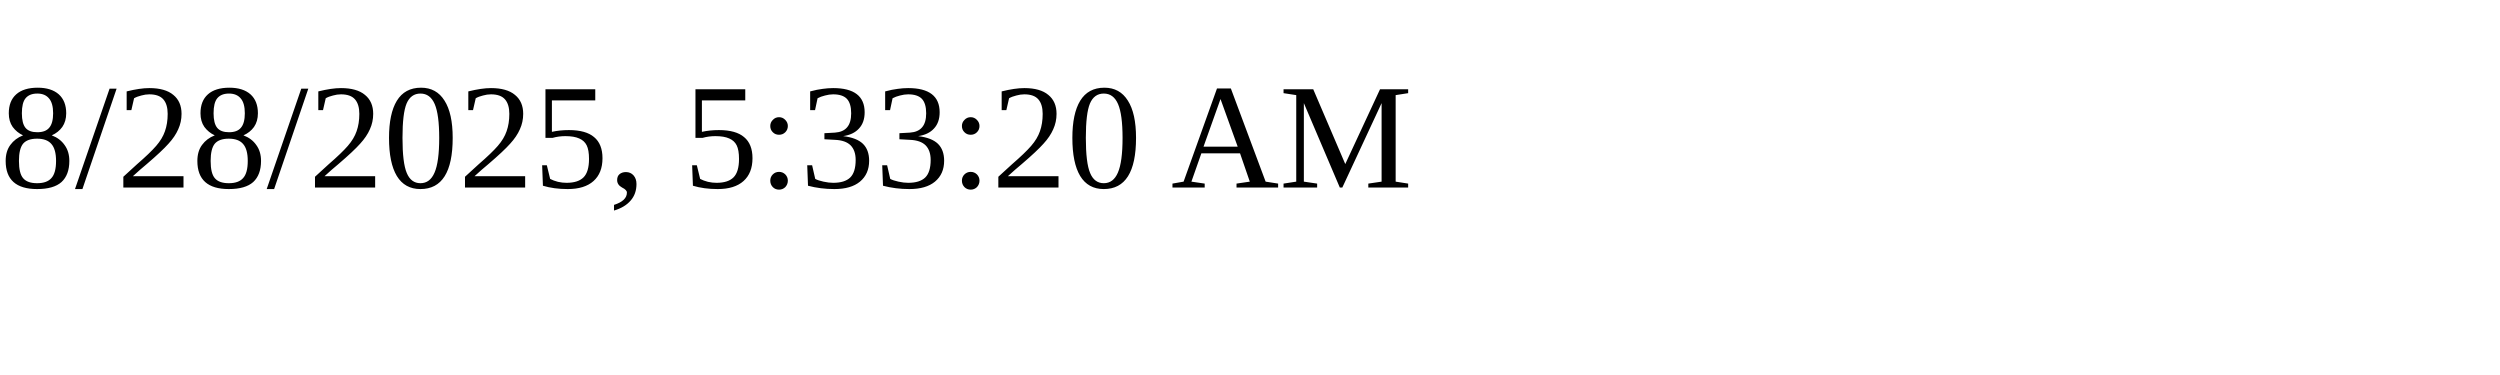
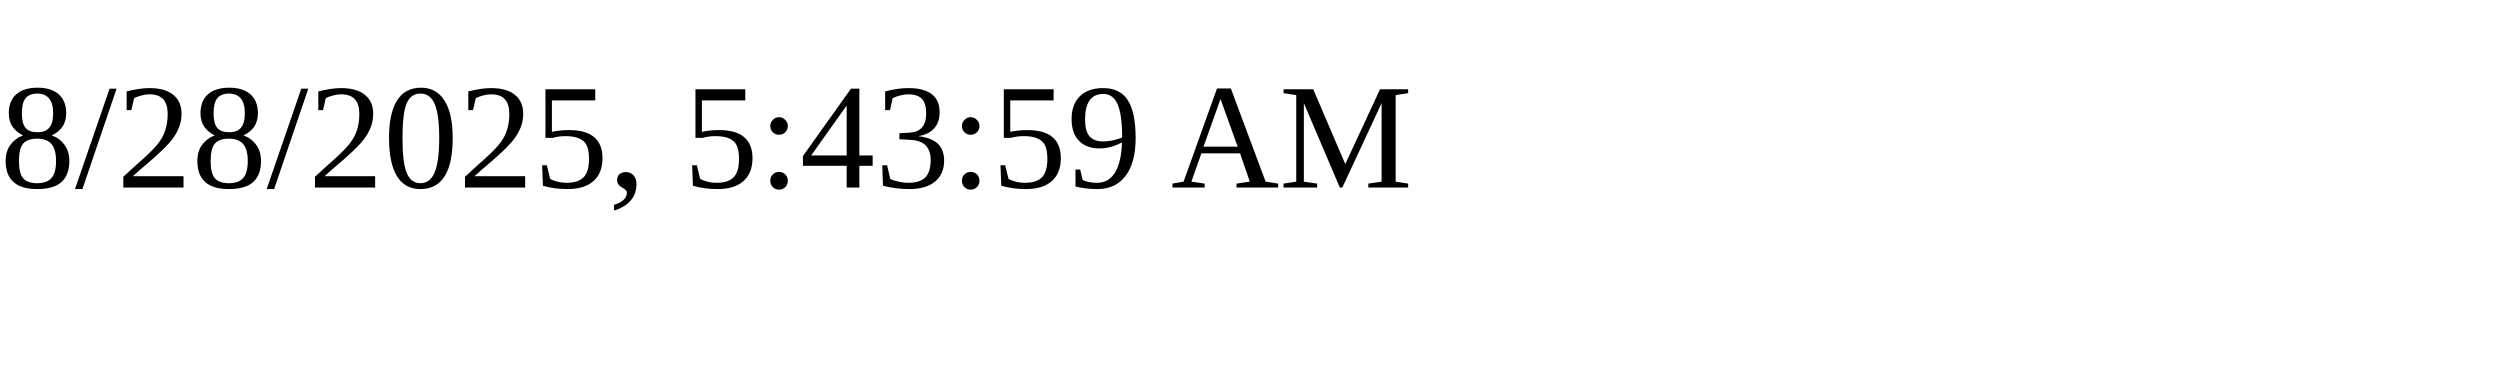
<svg xmlns="http://www.w3.org/2000/svg" height="30" width="200">
-   <text x="0" y="15">8/28/2025, 5:33:20 AM</text>
+   <text x="0" y="15">8/28/2025, 5:43:59 AM</text>
</svg>
